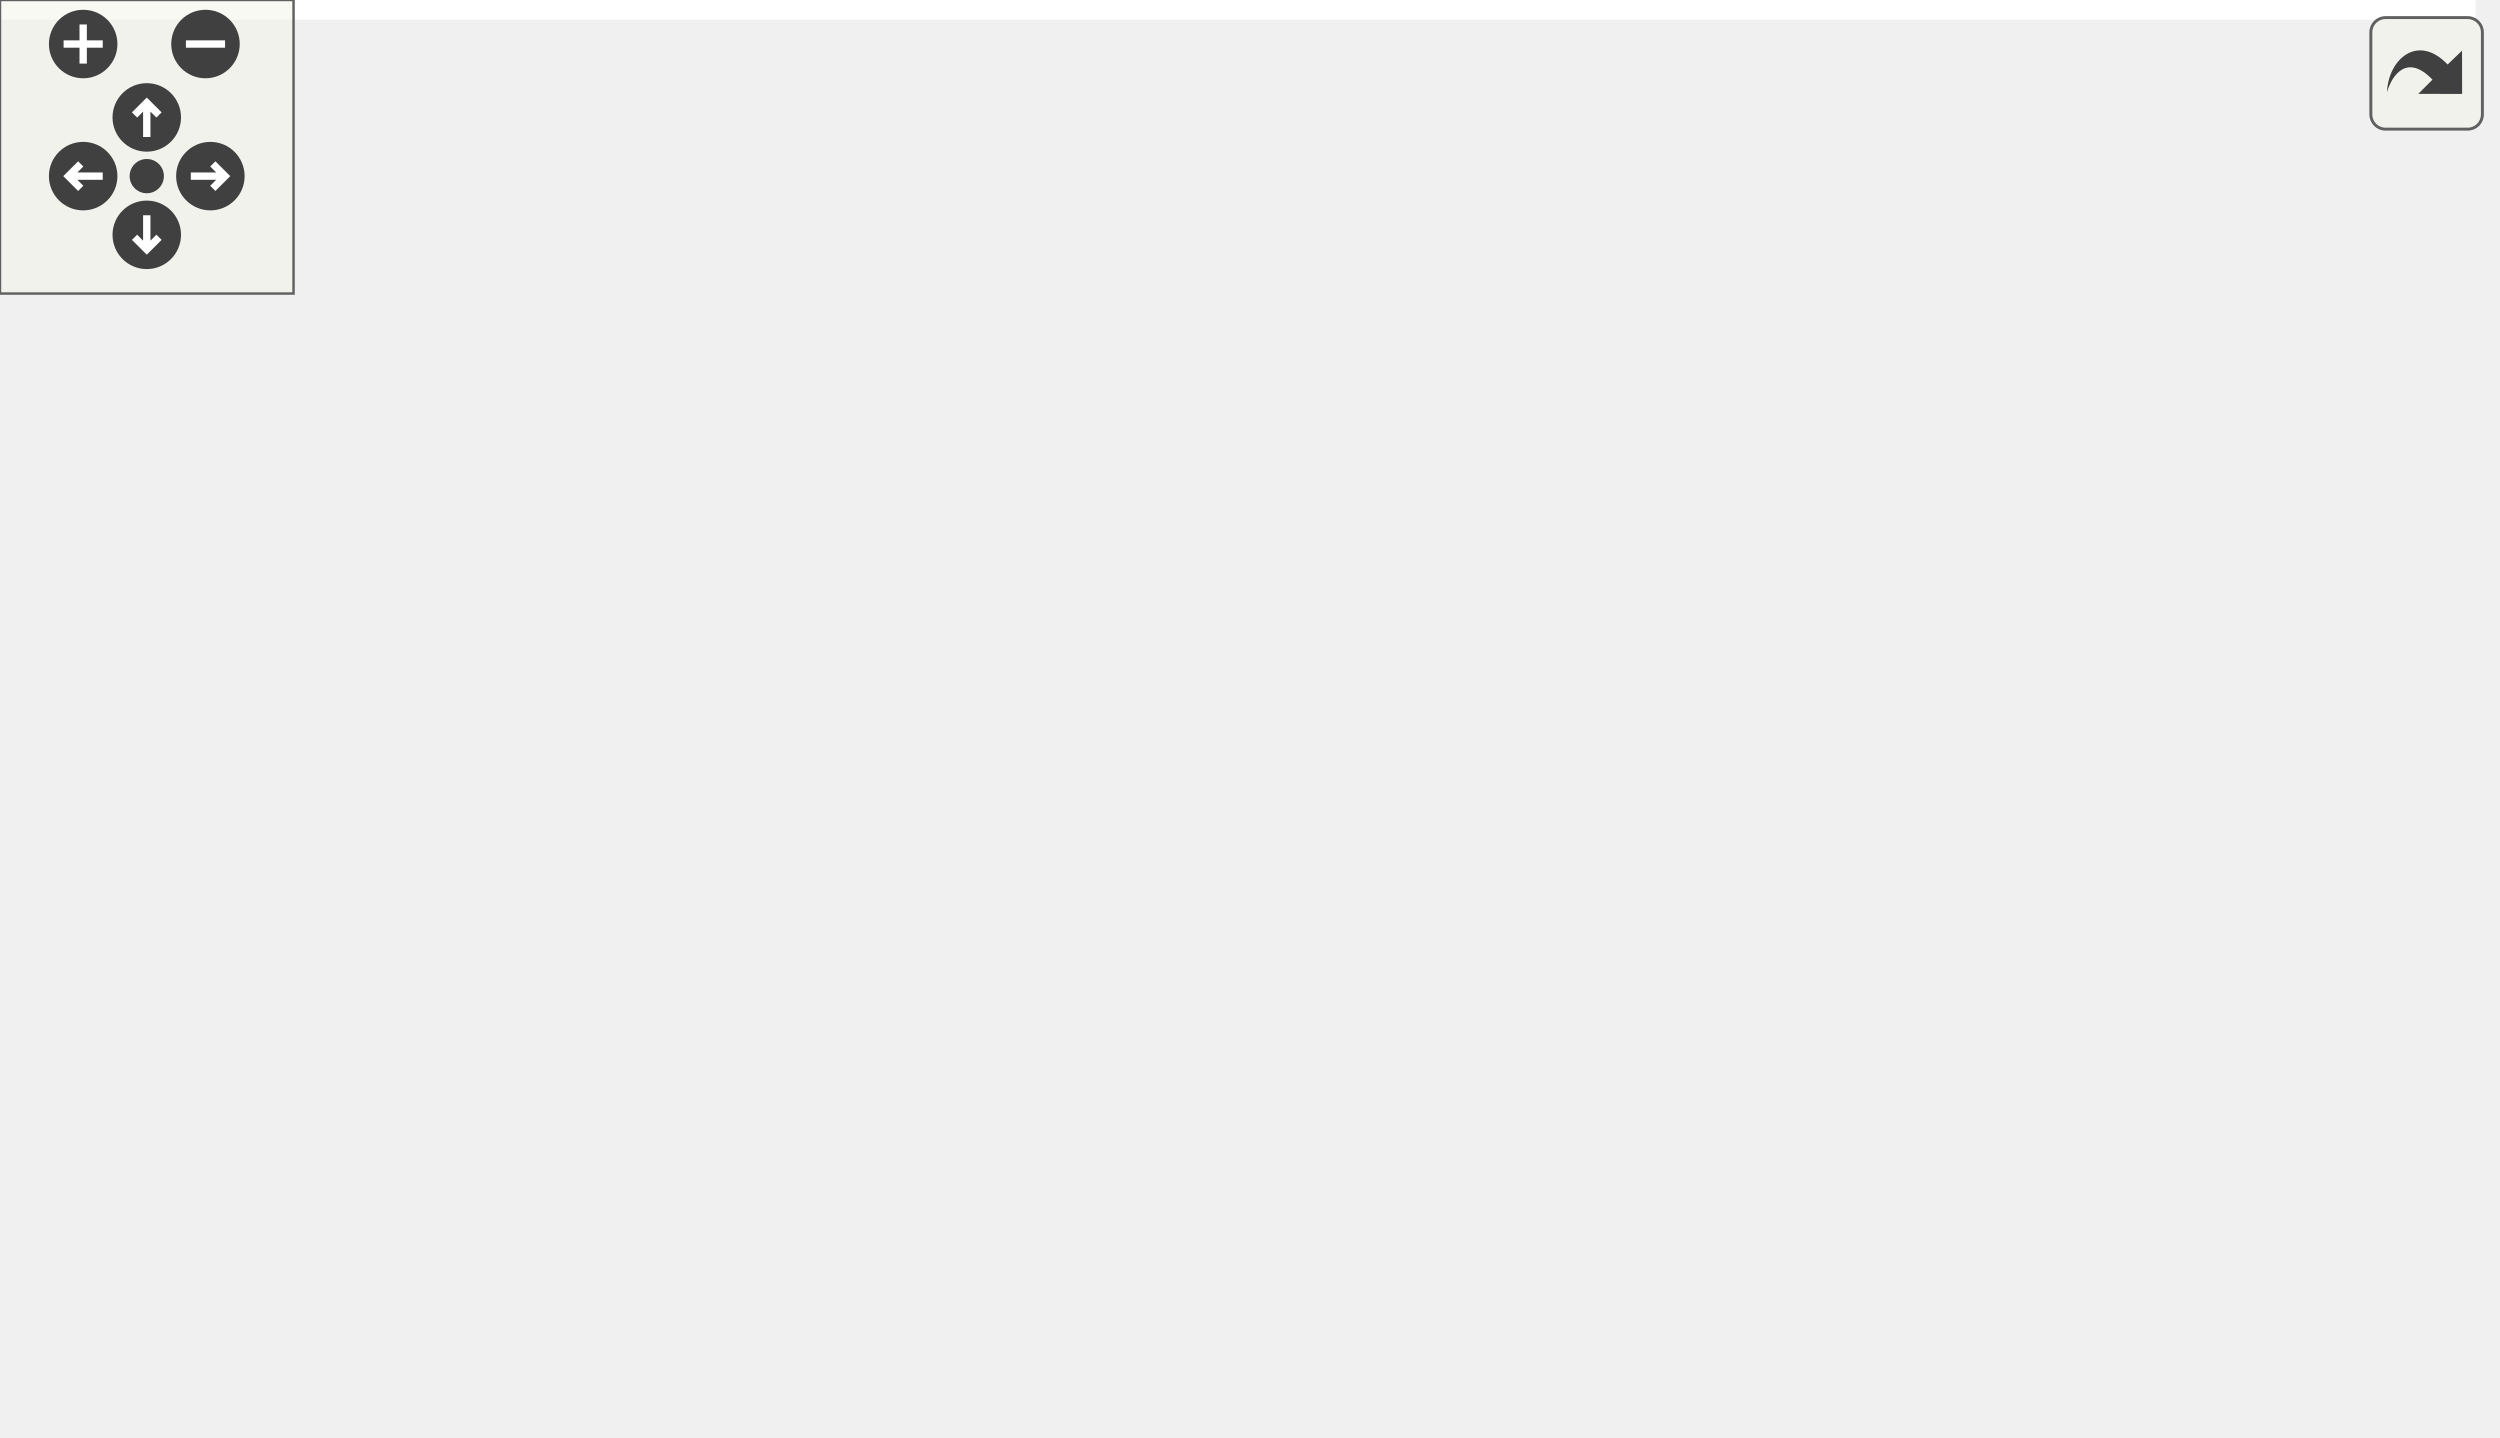
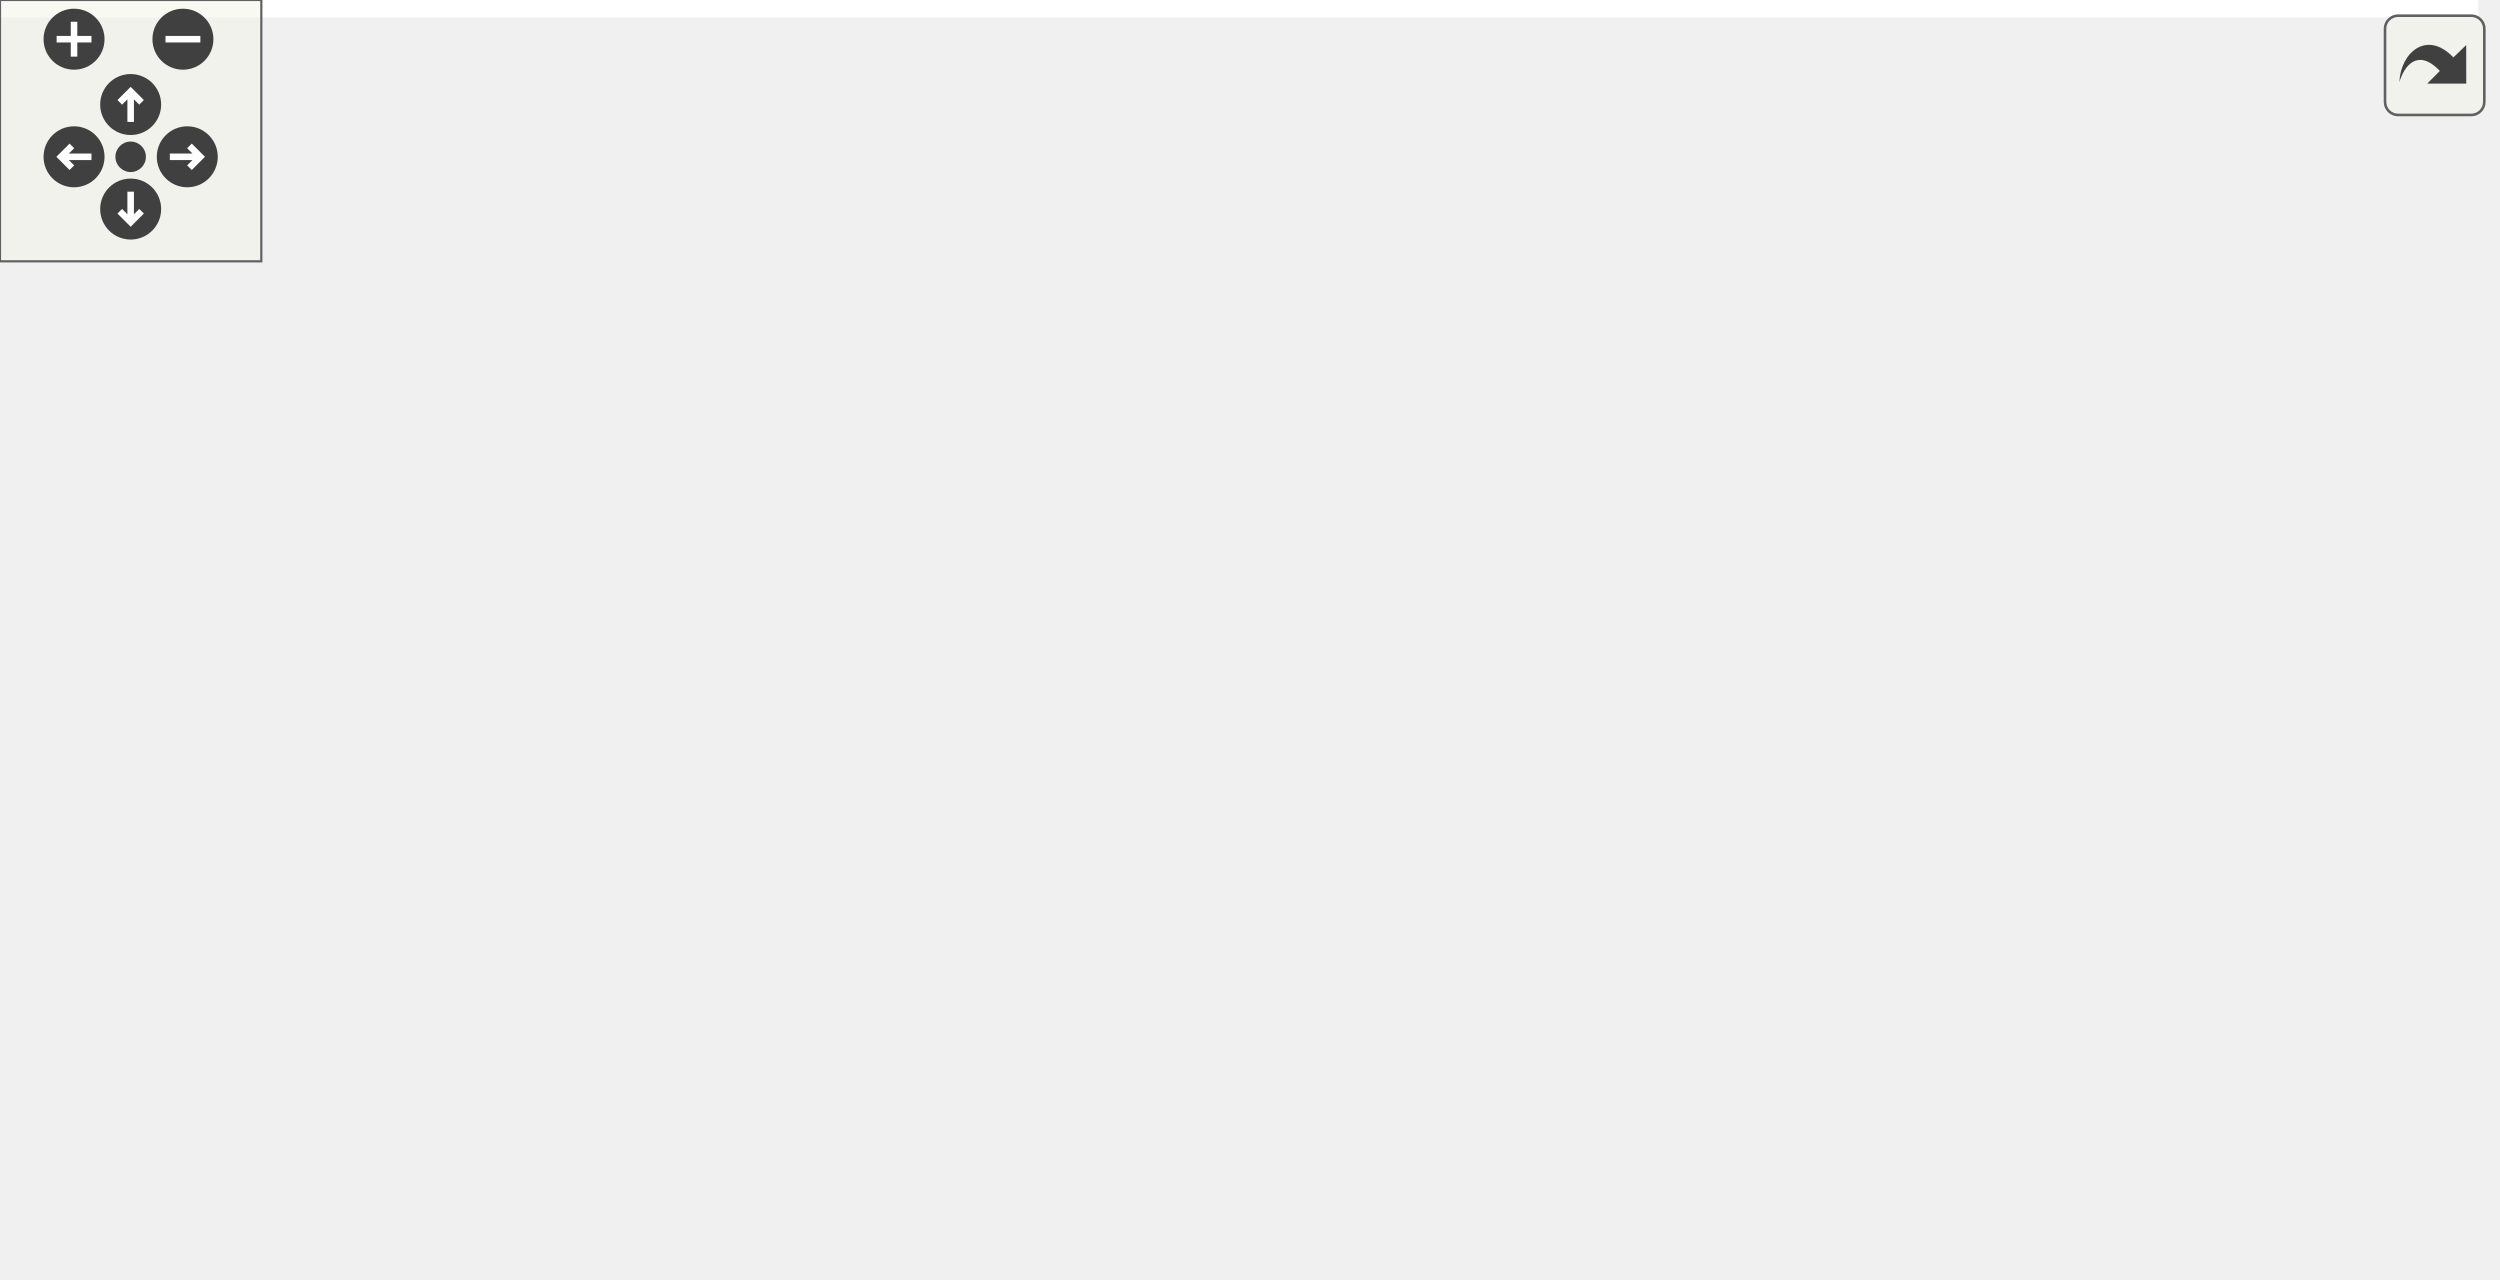
<svg xmlns="http://www.w3.org/2000/svg" xmlns:xlink="http://www.w3.org/1999/xlink" id="main" version="1.1" xml:space="preserve">
  <style type="text/css">
.edge:hover path { stroke: red; }
.edge:hover polygon { stroke: red; fill: red; }
</style>
  <defs>
    <circle id="rim" cx="0" cy="0" r="7" />
    <circle id="rim2" cx="0" cy="0" r="3.5" />
    <g id="zoomPlus">
      <use xlink:href="#rim" fill="#404040">
        <set attributeName="fill" to="#808080" begin="zoomplus.mouseover" end="zoomplus.mouseout" />
      </use>
      <path d="M-4,0h8M0,-4v8" fill="none" stroke="white" stroke-width="1.5" pointer-events="none" />
    </g>
    <g id="zoomMin">
      <use xlink:href="#rim" fill="#404040">
        <set attributeName="fill" to="#808080" begin="zoomminus.mouseover" end="zoomminus.mouseout" />
      </use>
      <path d="M-4,0h8" fill="none" stroke="white" stroke-width="1.5" pointer-events="none" />
    </g>
    <g id="dirArrow">
      <path fill="none" stroke="white" stroke-width="1.5" d="M0,-3.0v7 M-2.5,-0.5L0,-3.0L2.5,-0.5" />
    </g>
    <g id="resetDef">
      <use xlink:href="#rim2" fill="#404040">
        <set attributeName="fill" to="#808080" begin="reset.mouseover" end="reset.mouseout" />
      </use>
    </g>
  </defs>
  <svg id="graph" class="graph">
    <g id="viewport">
-       <polygon fill="#ffffff" stroke="transparent" points="-4,4 -4,-233 506,-233 506,4 -4,4" />
+       <polygon fill="#ffffff" stroke="transparent" points="-4,4 -4,-233 569,-233 569,4 -4,4" />
      <g id="node1" class="node">
        <polygon fill="#bfbfbf" stroke="#000000" points="0,-95.5 0,-114.5 83,-114.5 83,-95.5 0,-95.5" />
        <text text-anchor="middle" x="41.5" y="-102.5" font-family="Helvetica,sans-Serif" font-size="10.00" fill="#000000">AxiLiteMaster</text>
      </g>
      <g id="node2" class="node">
        <g id="a_node2">
          <a xlink:href="classAxiLiteMasterProxy.html" target="_top" xlink:title="AxiLiteMasterProxy">
            <polygon fill="#ffffff" stroke="#000000" points="132,-190.5 132,-209.5 243,-209.5 243,-190.5 132,-190.5" />
            <text text-anchor="middle" x="187.5" y="-197.5" font-family="Helvetica,sans-Serif" font-size="10.00" fill="#000000">AxiLiteMasterProxy</text>
          </a>
        </g>
      </g>
      <g id="edge1" class="edge">
        <path fill="none" stroke="#191970" d="M55.204,-122.939C69.362,-140.261 93.004,-166.009 119,-181 125.628,-184.822 133.064,-187.908 140.527,-190.389" />
        <polygon fill="#191970" stroke="#191970" points="57.661,-120.406 48.702,-114.751 52.179,-124.758 57.661,-120.406" />
      </g>
      <g id="node6" class="node">
        <g id="a_node6">
          <a xlink:href="classAxiLiteSequencerRam.html" target="_top" xlink:title="AxiLiteSequencerRam">
            <polygon fill="#ffffff" stroke="#000000" points="125.5,-152.5 125.5,-171.5 249.5,-171.5 249.5,-152.5 125.5,-152.5" />
            <text text-anchor="middle" x="187.5" y="-159.5" font-family="Helvetica,sans-Serif" font-size="10.00" fill="#000000">AxiLiteSequencerRam</text>
          </a>
        </g>
      </g>
      <g id="edge5" class="edge">
        <path fill="none" stroke="#191970" d="M67.678,-119.346C82.449,-127.054 101.419,-136.318 119,-143 128.344,-146.552 138.633,-149.758 148.333,-152.482" />
        <polygon fill="#191970" stroke="#191970" points="69.108,-116.143 58.634,-114.548 65.828,-122.327 69.108,-116.143" />
      </g>
      <g id="node7" class="node">
        <g id="a_node7">
          <a xlink:href="classAxiStreamDmaRingRead.html" target="_top" xlink:title="AxiStreamDmaRingRead">
            <polygon fill="#ffffff" stroke="#000000" points="119,-114.5 119,-133.5 256,-133.5 256,-114.5 119,-114.5" />
            <text text-anchor="middle" x="187.5" y="-121.5" font-family="Helvetica,sans-Serif" font-size="10.00" fill="#000000">AxiStreamDmaRingRead</text>
          </a>
        </g>
      </g>
      <g id="edge6" class="edge">
        <path fill="none" stroke="#191970" d="M93.523,-111.77C101.756,-112.841 110.378,-113.963 118.919,-115.075" />
        <polygon fill="#191970" stroke="#191970" points="93.706,-108.264 83.338,-110.445 92.802,-115.206 93.706,-108.264" />
      </g>
      <g id="node8" class="node">
        <g id="a_node8">
          <a xlink:href="classIpBusToAxiLite.html" target="_top" xlink:title="IpBusToAxiLite">
            <polygon fill="#ffffff" stroke="#000000" points="143.5,-76.5 143.5,-95.5 231.5,-95.5 231.5,-76.5 143.5,-76.5" />
            <text text-anchor="middle" x="187.5" y="-83.5" font-family="Helvetica,sans-Serif" font-size="10.00" fill="#000000">IpBusToAxiLite</text>
          </a>
        </g>
      </g>
      <g id="edge7" class="edge">
        <path fill="none" stroke="#191970" d="M93.294,-98.26C109.661,-96.13 127.585,-93.797 143.365,-91.744" />
        <polygon fill="#191970" stroke="#191970" points="92.802,-94.794 83.338,-99.555 93.706,-101.736 92.802,-94.794" />
      </g>
      <g id="node10" class="node">
        <g id="a_node10">
          <a xlink:href="classSlvArraytoAxiLite.html" target="_top" xlink:title="SlvArraytoAxiLite">
            <polygon fill="#ffffff" stroke="#000000" points="137,-38.5 137,-57.5 238,-57.5 238,-38.5 137,-38.5" />
            <text text-anchor="middle" x="187.5" y="-45.5" font-family="Helvetica,sans-Serif" font-size="10.00" fill="#000000">SlvArraytoAxiLite</text>
          </a>
        </g>
      </g>
      <g id="edge9" class="edge">
        <path fill="none" stroke="#191970" d="M67.678,-90.654C82.449,-82.946 101.419,-73.682 119,-67 128.344,-63.448 138.633,-60.242 148.333,-57.518" />
        <polygon fill="#191970" stroke="#191970" points="65.828,-87.673 58.634,-95.452 69.108,-93.857 65.828,-87.673" />
      </g>
      <g id="node11" class="node">
        <g id="a_node11">
-           <a xlink:href="classUartAxiLiteMaster.html" target="_top" xlink:title="UartAxiLiteMaster">
-             <polygon fill="#ffffff" stroke="#000000" points="135.5,-.5 135.5,-19.5 239.5,-19.5 239.5,-.5 135.5,-.5" />
-             <text text-anchor="middle" x="187.5" y="-7.5" font-family="Helvetica,sans-Serif" font-size="10.00" fill="#000000">UartAxiLiteMaster</text>
+           <a xlink:href="classUartAxiLiteMasterFsm.html" target="_top" xlink:title="UartAxiLiteMasterFsm">
+             <polygon fill="#ffffff" stroke="#000000" points="125,-.5 125,-19.5 250,-19.5 250,-.5 125,-.5" />
+             <text text-anchor="middle" x="187.5" y="-7.5" font-family="Helvetica,sans-Serif" font-size="10.00" fill="#000000">UartAxiLiteMasterFsm</text>
          </a>
        </g>
      </g>
      <g id="edge10" class="edge">
        <path fill="none" stroke="#191970" d="M55.204,-87.061C69.362,-69.739 93.004,-43.991 119,-29 125.628,-25.177 133.064,-22.092 140.527,-19.611" />
        <polygon fill="#191970" stroke="#191970" points="52.179,-85.242 48.702,-95.249 57.661,-89.594 52.179,-85.242" />
      </g>
      <g id="node3" class="node">
        <g id="a_node3">
          <a xlink:href="classAxiI2cEeprom.html" target="_top" xlink:title="AxiI2cEeprom">
            <polygon fill="#ffffff" stroke="#000000" points="310.5,-209.5 310.5,-228.5 394.5,-228.5 394.5,-209.5 310.5,-209.5" />
            <text text-anchor="middle" x="352.5" y="-216.5" font-family="Helvetica,sans-Serif" font-size="10.00" fill="#000000">AxiI2cEeprom</text>
          </a>
        </g>
      </g>
      <g id="edge2" class="edge">
        <path fill="none" stroke="#191970" d="M253.53,-207.603C272.657,-209.806 293.015,-212.15 310.263,-214.136" />
        <polygon fill="#191970" stroke="#191970" points="253.696,-204.1 243.362,-206.433 252.895,-211.054 253.696,-204.1" />
      </g>
      <g id="node4" class="node">
        <g id="a_node4">
          <a xlink:href="classAxiI2cRegMaster.html" target="_top" xlink:title="AxiI2cRegMaster">
            <polygon fill="#ffffff" stroke="#000000" points="303.5,-171.5 303.5,-190.5 401.5,-190.5 401.5,-171.5 303.5,-171.5" />
            <text text-anchor="middle" x="352.5" y="-178.5" font-family="Helvetica,sans-Serif" font-size="10.00" fill="#000000">AxiI2cRegMaster</text>
          </a>
        </g>
      </g>
      <g id="edge3" class="edge">
        <path fill="none" stroke="#191970" d="M253.559,-192.393C270.17,-190.48 287.708,-188.461 303.33,-186.662" />
        <polygon fill="#191970" stroke="#191970" points="252.895,-188.946 243.362,-193.567 253.696,-195.9 252.895,-188.946" />
      </g>
      <g id="node5" class="node">
        <g id="a_node5">
          <a xlink:href="classSff8472.html" target="_top" xlink:title="Sff8472">
-             <polygon fill="#ffffff" stroke="#000000" points="449,-171.5 449,-190.5 502,-190.5 502,-171.5 449,-171.5" />
-             <text text-anchor="middle" x="475.5" y="-178.5" font-family="Helvetica,sans-Serif" font-size="10.00" fill="#000000">Sff8472</text>
+             <polygon fill="#ffffff" stroke="#000000" points="480.5,-171.5 480.5,-190.5 533.5,-190.5 533.5,-171.5 480.5,-171.5" />
+             <text text-anchor="middle" x="507" y="-178.5" font-family="Helvetica,sans-Serif" font-size="10.00" fill="#000000">Sff8472</text>
          </a>
        </g>
      </g>
      <g id="edge4" class="edge">
-         <path fill="none" stroke="#191970" d="M412.081,-181C424.96,-181 437.951,-181 448.792,-181" />
-         <polygon fill="#191970" stroke="#191970" points="411.82,-177.5 401.82,-181 411.82,-184.5 411.82,-177.5" />
+         <path fill="none" stroke="#191970" d="M412.062,-181C435.567,-181 461.381,-181 480.15,-181" />
+         <polygon fill="#191970" stroke="#191970" points="411.81,-177.5 401.81,-181 411.81,-184.5 411.81,-177.5" />
      </g>
      <g id="node9" class="node">
        <g id="a_node9">
          <a xlink:href="classAxiLiteIpBusBridgeTb.html" target="_top" xlink:title="AxiLiteIpBusBridgeTb">
            <polygon fill="#ffffff" stroke="#000000" points="292,-76.5 292,-95.5 413,-95.5 413,-76.5 292,-76.5" />
            <text text-anchor="middle" x="352.5" y="-83.5" font-family="Helvetica,sans-Serif" font-size="10.00" fill="#000000">AxiLiteIpBusBridgeTb</text>
          </a>
        </g>
      </g>
      <g id="edge8" class="edge">
        <path fill="none" stroke="#191970" d="M241.936,-86C257.879,-86 275.41,-86 291.721,-86" />
        <polygon fill="#191970" stroke="#191970" points="241.717,-82.5 231.717,-86 241.717,-89.5 241.717,-82.5" />
      </g>
      <g id="node12" class="node">
        <g id="a_node12">
+           <a xlink:href="classUartAxiLiteMaster.html" target="_top" xlink:title="UartAxiLiteMaster">
+             <polygon fill="#ffffff" stroke="#000000" points="300.5,-.5 300.5,-19.5 404.5,-19.5 404.5,-.5 300.5,-.5" />
+             <text text-anchor="middle" x="352.5" y="-7.5" font-family="Helvetica,sans-Serif" font-size="10.00" fill="#000000">UartAxiLiteMaster</text>
+           </a>
+         </g>
+       </g>
+       <g id="edge11" class="edge">
+         <path fill="none" stroke="#191970" d="M260.509,-10C273.911,-10 287.651,-10 300.29,-10" />
+         <polygon fill="#191970" stroke="#191970" points="260.35,-6.5 250.35,-10 260.35,-13.5 260.35,-6.5" />
+       </g>
+       <g id="node13" class="node">
+         <g id="a_node13">
          <a xlink:href="classUartAxiLiteMasterTb.html" target="_top" xlink:title="UartAxiLiteMasterTb">
-             <polygon fill="#ffffff" stroke="#000000" points="294.5,-.5 294.5,-19.5 410.5,-19.5 410.5,-.5 294.5,-.5" />
-             <text text-anchor="middle" x="352.5" y="-7.5" font-family="Helvetica,sans-Serif" font-size="10.00" fill="#000000">UartAxiLiteMasterTb</text>
-           </a>
-         </g>
-       </g>
-       <g id="edge11" class="edge">
-         <path fill="none" stroke="#191970" d="M250.096,-10C264.615,-10 280.008,-10 294.327,-10" />
-         <polygon fill="#191970" stroke="#191970" points="249.707,-6.5 239.707,-10 249.707,-13.5 249.707,-6.5" />
+             <polygon fill="#ffffff" stroke="#000000" points="449,-.5 449,-19.5 565,-19.5 565,-.5 449,-.5" />
+             <text text-anchor="middle" x="507" y="-7.5" font-family="Helvetica,sans-Serif" font-size="10.00" fill="#000000">UartAxiLiteMasterTb</text>
+           </a>
+         </g>
+       </g>
+       <g id="edge12" class="edge">
+         <path fill="none" stroke="#191970" d="M414.957,-10C426.173,-10 437.82,-10 448.907,-10" />
+         <polygon fill="#191970" stroke="#191970" points="414.807,-6.5 404.807,-10 414.807,-13.5 414.807,-6.5" />
      </g>
    </g>
  </svg>
  <g id="navigator" transform="translate(0 0)" fill="#404254">
    <rect fill="#f2f5e9" fill-opacity="0.5" stroke="#606060" stroke-width=".5" x="0" y="0" width="60" height="60" />
    <use id="zoomplus" xlink:href="#zoomPlus" x="17" y="9" />
    <use id="zoomminus" xlink:href="#zoomMin" x="42" y="9" />
    <use id="reset" xlink:href="#resetDef" x="30" y="36" />
    <g id="arrowUp" xlink:href="#dirArrow" transform="translate(30 24)">
      <use xlink:href="#rim" fill="#404040">
        <set attributeName="fill" to="#808080" begin="arrowUp.mouseover" end="arrowUp.mouseout" />
      </use>
      <path fill="none" stroke="white" stroke-width="1.5" d="M0,-3.0v7 M-2.5,-0.5L0,-3.0L2.5,-0.5" />
    </g>
    <g id="arrowRight" xlink:href="#dirArrow" transform="rotate(90) translate(36 -43)">
      <use xlink:href="#rim" fill="#404040">
        <set attributeName="fill" to="#808080" begin="arrowRight.mouseover" end="arrowRight.mouseout" />
      </use>
      <path fill="none" stroke="white" stroke-width="1.5" d="M0,-3.0v7 M-2.5,-0.5L0,-3.0L2.5,-0.5" />
    </g>
    <g id="arrowDown" xlink:href="#dirArrow" transform="rotate(180) translate(-30 -48)">
      <use xlink:href="#rim" fill="#404040">
        <set attributeName="fill" to="#808080" begin="arrowDown.mouseover" end="arrowDown.mouseout" />
      </use>
      <path fill="none" stroke="white" stroke-width="1.5" d="M0,-3.0v7 M-2.5,-0.5L0,-3.0L2.5,-0.5" />
    </g>
    <g id="arrowLeft" xlink:href="#dirArrow" transform="rotate(270) translate(-36 17)">
      <use xlink:href="#rim" fill="#404040">
        <set attributeName="fill" to="#808080" begin="arrowLeft.mouseover" end="arrowLeft.mouseout" />
      </use>
      <path fill="none" stroke="white" stroke-width="1.5" d="M0,-3.0v7 M-2.5,-0.5L0,-3.0L2.5,-0.5" />
    </g>
  </g>
  <svg viewBox="0 0 15 15" width="100%" height="30px" preserveAspectRatio="xMaxYMin meet">
    <g id="arrow_out" transform="scale(0.3 0.3)">
      <a xlink:href="classAxiLiteMaster__inherit__graph_org.svg" target="_base">
        <rect id="button" ry="5" rx="5" y="6" x="6" height="38" width="38" fill="#f2f5e9" fill-opacity="0.5" stroke="#606060" stroke-width="1.0" />
        <path id="arrow" d="M 11.5,31.437 C 11.94,20.098 22.043,11.323 32.159,21.979 L 37.069,17.246 C 37.069,17.246 37.088,32 37.088,32 L 22.16,31.978 C 22.16,31.978 26.998,27.14 26.998,27.14 C 18.529,18.264 13.292,25.23 11.5,31.437 z" style="fill:#404040;" />
      </a>
    </g>
  </svg>
</svg>
